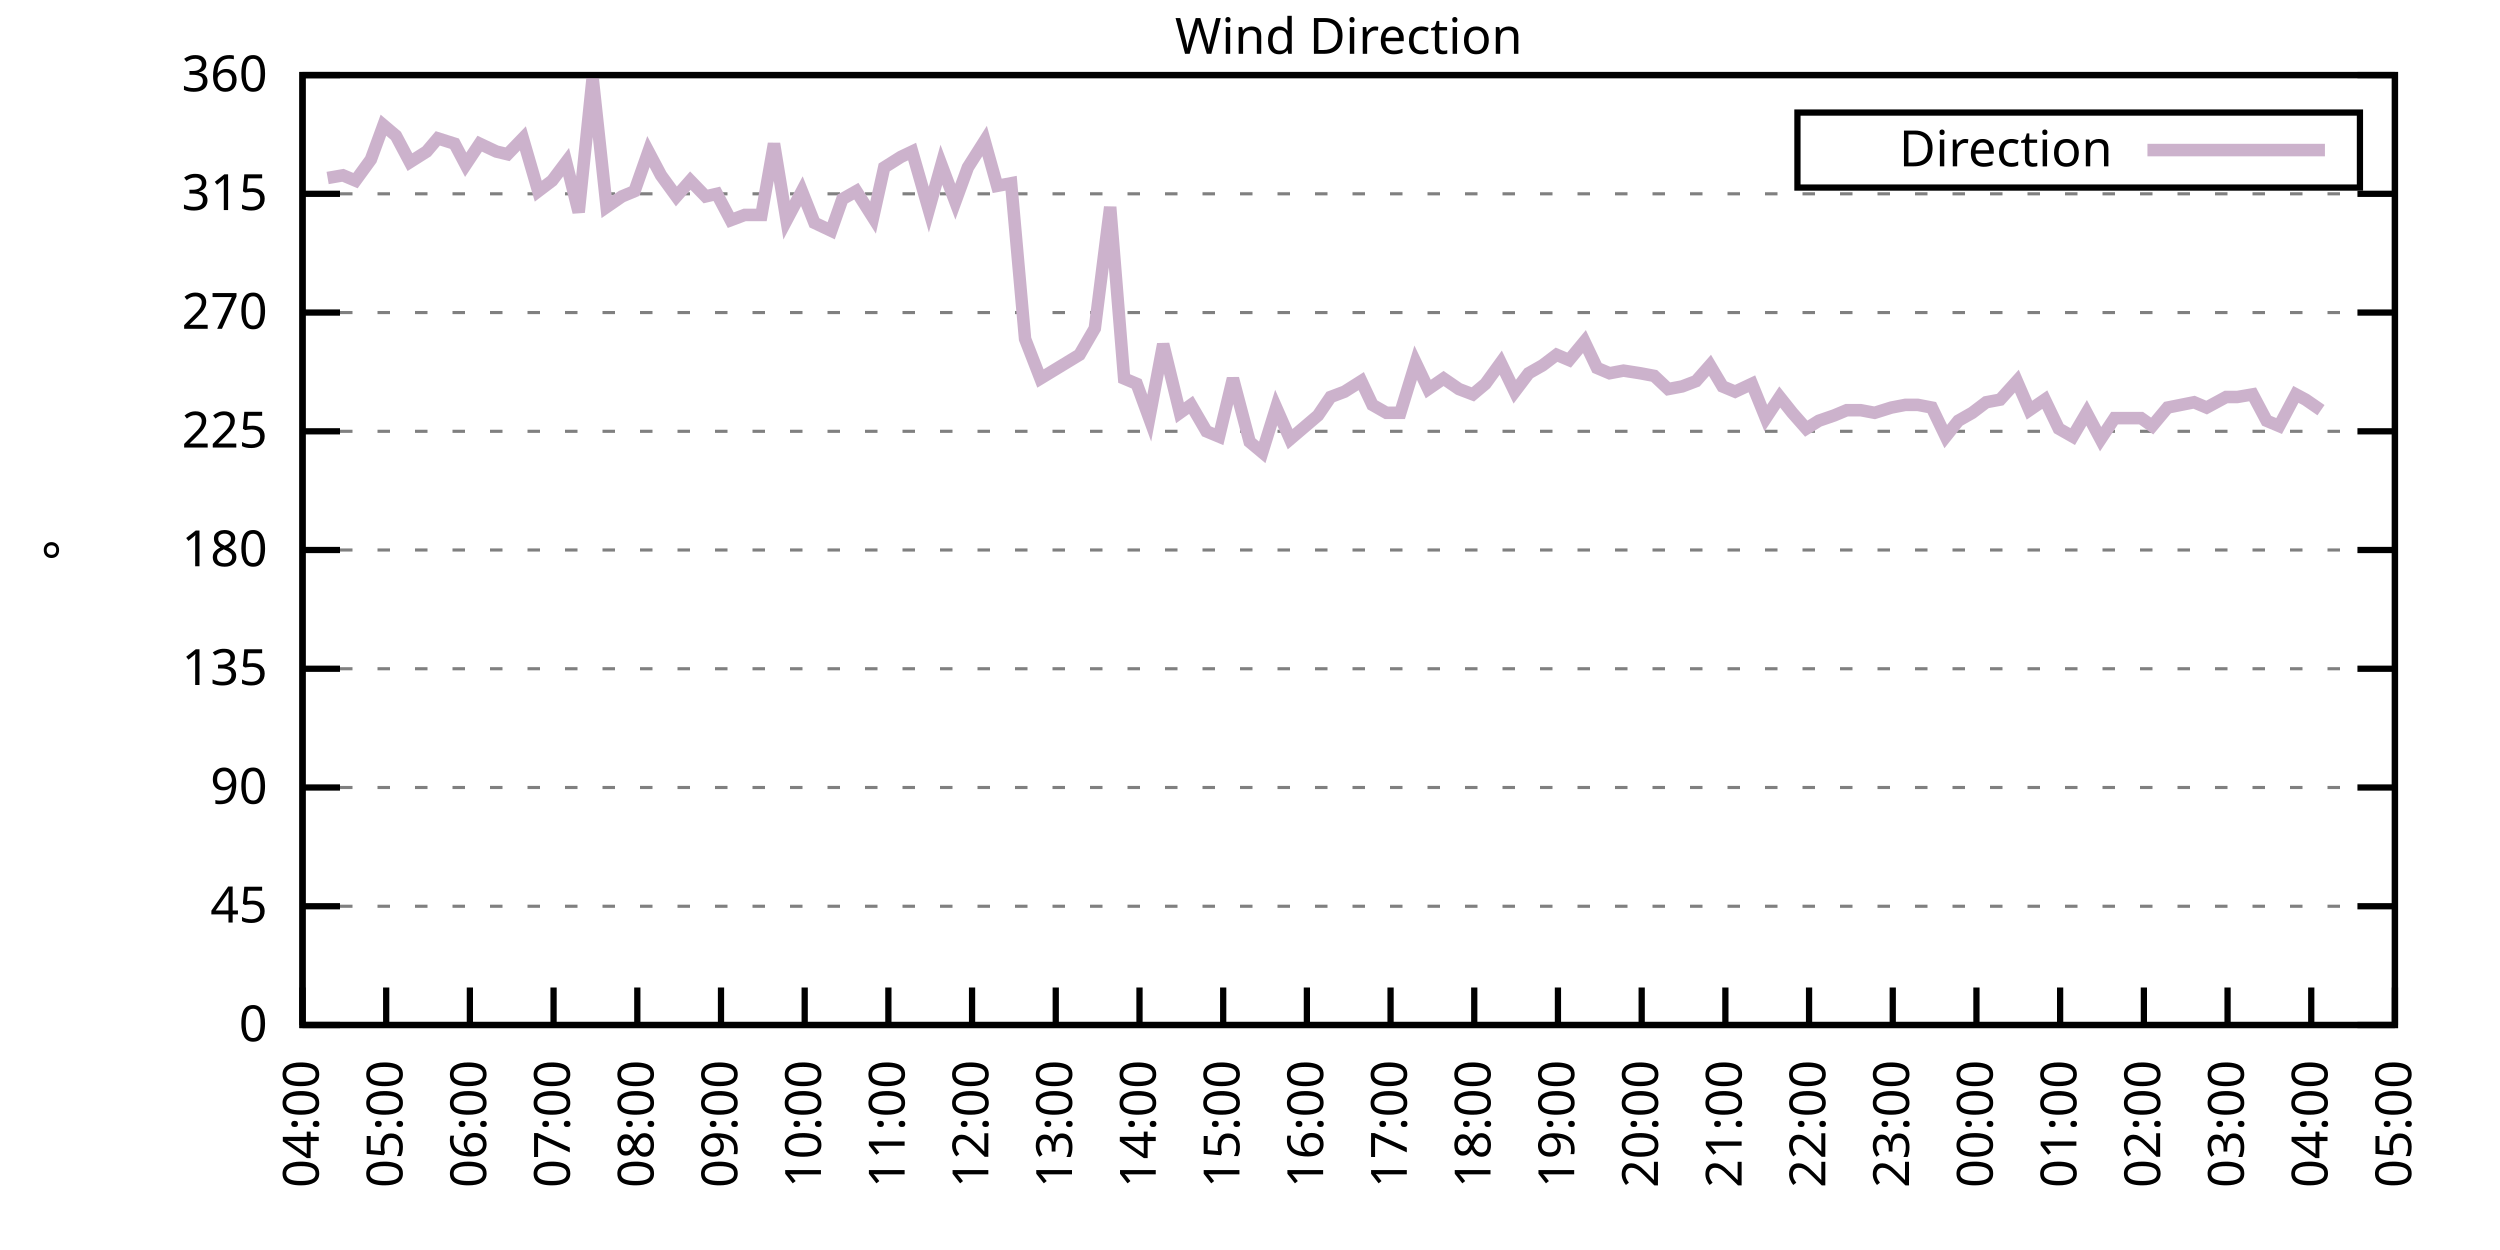
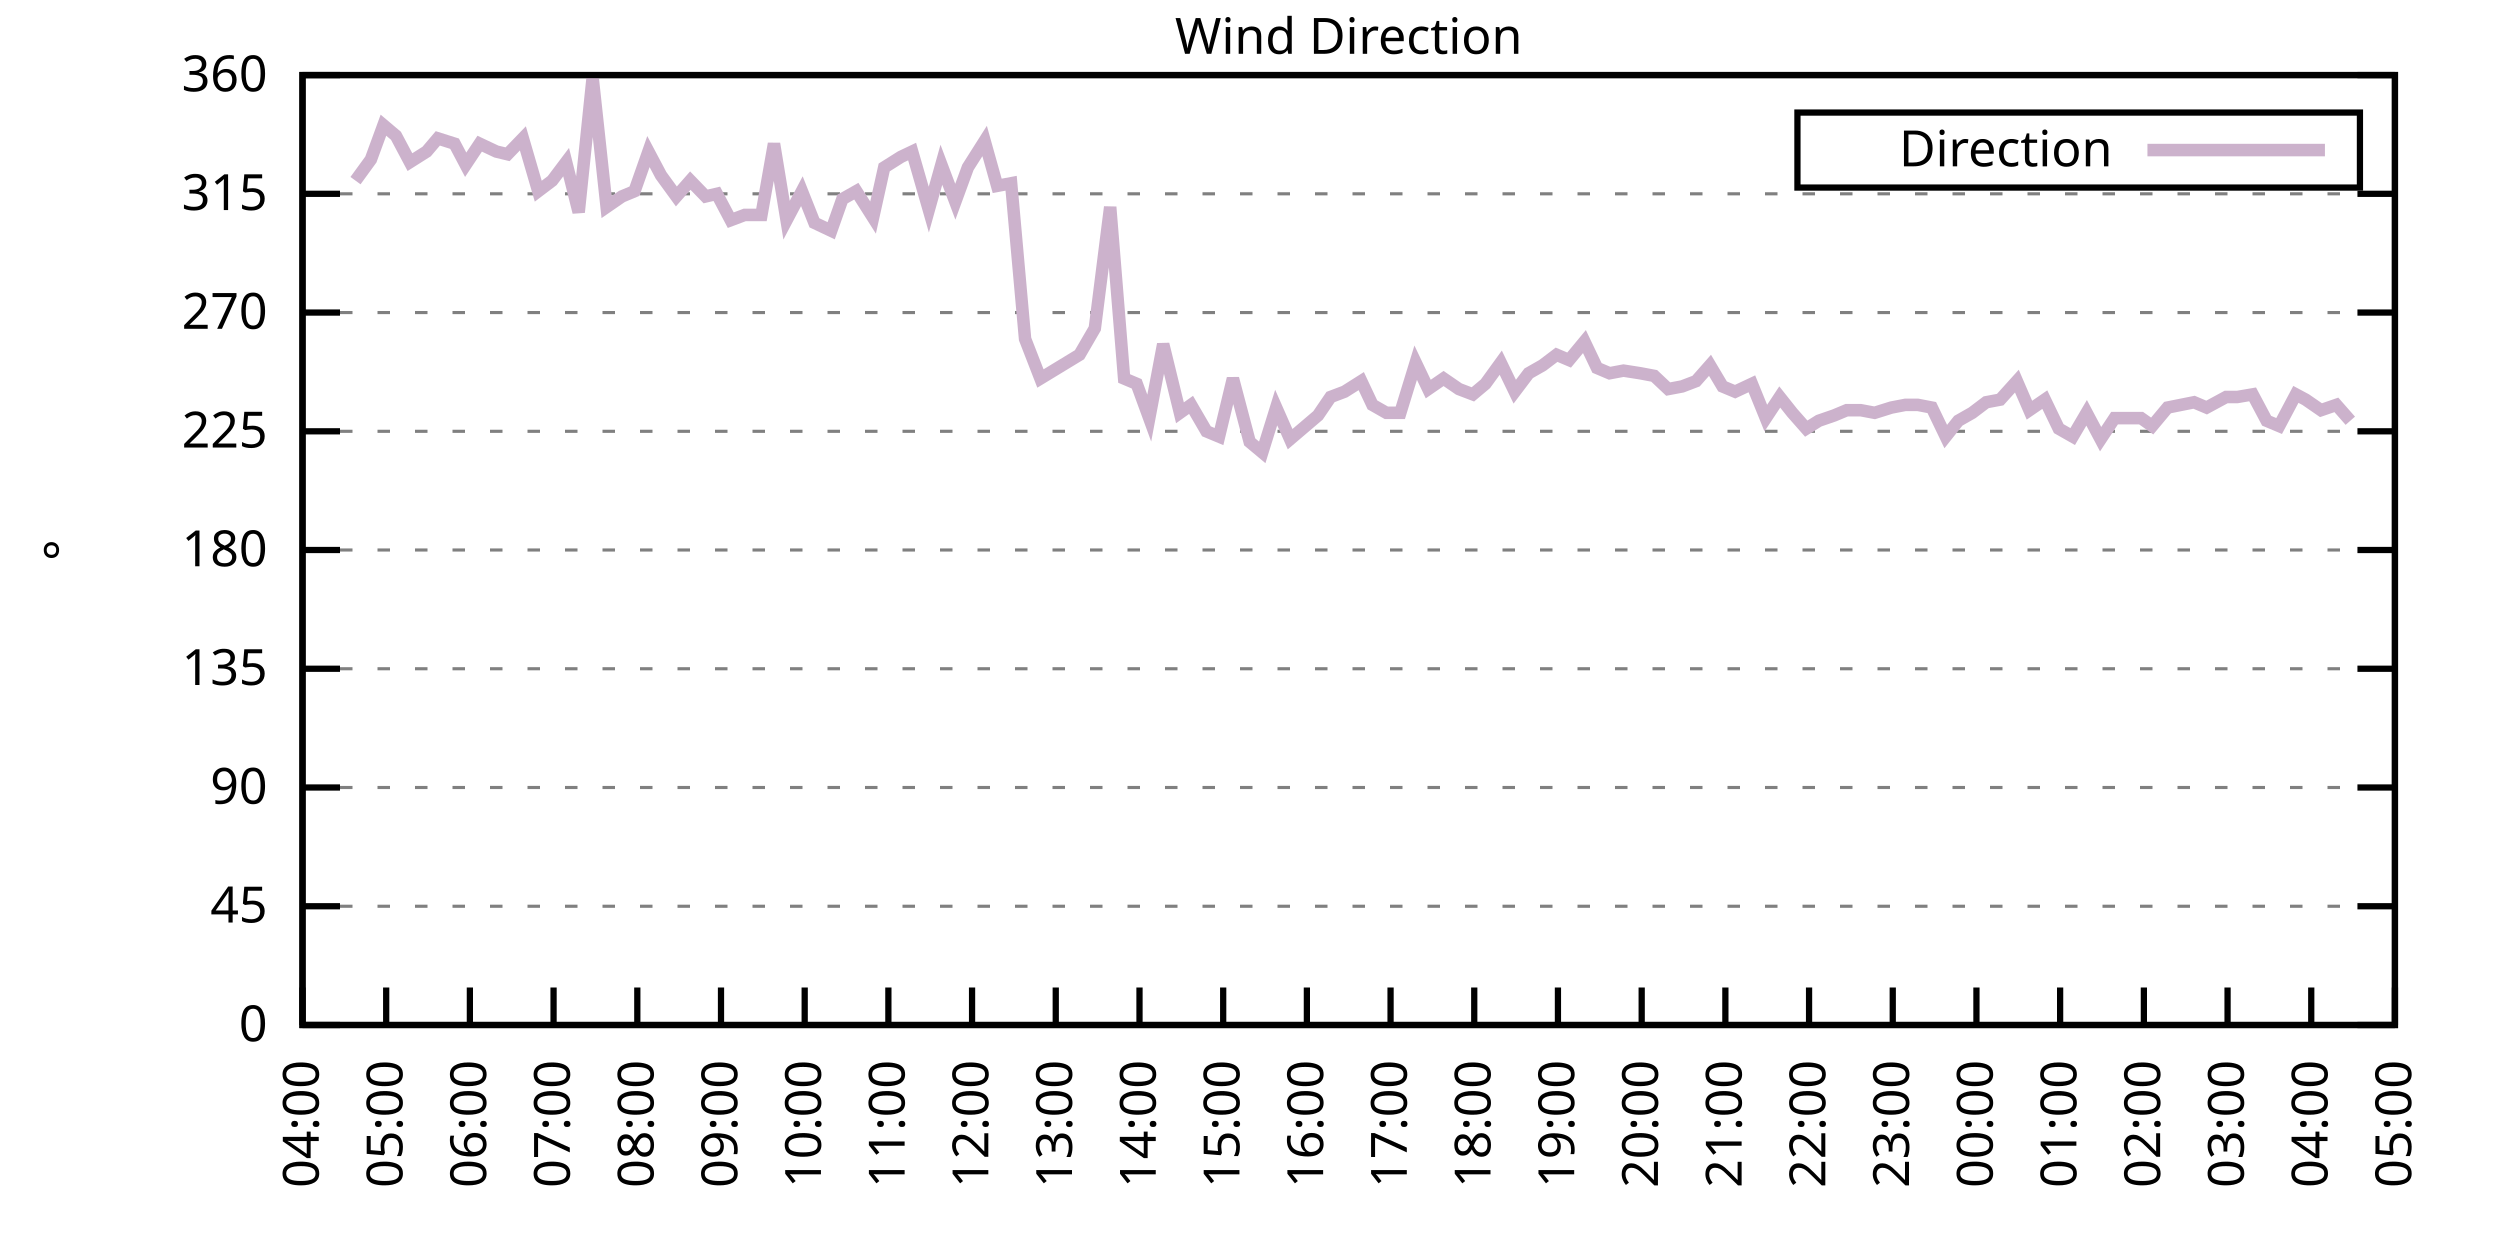
<svg xmlns="http://www.w3.org/2000/svg" xmlns:xlink="http://www.w3.org/1999/xlink" width="400" height="200" viewBox="0 0 400 200">
  <g id="gnuplot_canvas">
    <rect x="0" y="0" width="400" height="200" fill="none" />
    <defs>
      <circle id="gpDot" r="0.5" stroke-width="0.5" stroke="currentColor" />
      <path id="gpPt0" stroke-width="0.333" stroke="currentColor" d="M-1,0 h2 M0,-1 v2" />
      <path id="gpPt1" stroke-width="0.333" stroke="currentColor" d="M-1,-1 L1,1 M1,-1 L-1,1" />
      <path id="gpPt2" stroke-width="0.333" stroke="currentColor" d="M-1,0 L1,0 M0,-1 L0,1 M-1,-1 L1,1 M-1,1 L1,-1" />
      <rect id="gpPt3" stroke-width="0.333" stroke="currentColor" x="-1" y="-1" width="2" height="2" />
      <rect id="gpPt4" stroke-width="0.333" stroke="currentColor" fill="currentColor" x="-1" y="-1" width="2" height="2" />
      <circle id="gpPt5" stroke-width="0.333" stroke="currentColor" cx="0" cy="0" r="1" />
      <use xlink:href="#gpPt5" id="gpPt6" fill="currentColor" stroke="none" />
      <path id="gpPt7" stroke-width="0.333" stroke="currentColor" d="M0,-1.33 L-1.33,0.67 L1.33,0.67 z" />
      <use xlink:href="#gpPt7" id="gpPt8" fill="currentColor" stroke="none" />
      <use xlink:href="#gpPt7" id="gpPt9" stroke="currentColor" transform="rotate(180)" />
      <use xlink:href="#gpPt9" id="gpPt10" fill="currentColor" stroke="none" />
      <use xlink:href="#gpPt3" id="gpPt11" stroke="currentColor" transform="rotate(45)" />
      <use xlink:href="#gpPt11" id="gpPt12" fill="currentColor" stroke="none" />
      <path id="gpPt13" stroke-width="0.333" stroke="currentColor" d="M0,1.330 L1.265,0.411 L0.782,-1.067 L-0.782,-1.076 L-1.265,0.411 z" />
      <use xlink:href="#gpPt13" id="gpPt14" fill="currentColor" stroke="none" />
      <filter id="textbox" filterUnits="objectBoundingBox" x="0" y="0" height="1" width="1">
        <feFlood flood-color="white" flood-opacity="1" result="bgnd" />
        <feComposite in="SourceGraphic" in2="bgnd" operator="atop" />
      </filter>
      <filter id="greybox" filterUnits="objectBoundingBox" x="0" y="0" height="1" width="1">
        <feFlood flood-color="lightgrey" flood-opacity="1" result="grey" />
        <feComposite in="SourceGraphic" in2="grey" operator="atop" />
      </filter>
    </defs>
    <g fill="none" color="white" stroke="currentColor" stroke-width="1.00" stroke-linecap="butt" stroke-linejoin="miter">
</g>
    <g fill="none" color="black" stroke="currentColor" stroke-width="1.00" stroke-linecap="butt" stroke-linejoin="miter">
      <g stroke="none" shape-rendering="crispEdges">
        <polygon fill="rgb(255, 255, 255)" points="48.40,164.00 383.18,164.00 383.18,12.02 48.40,12.02 " />
      </g>
    </g>
    <g fill="none" color="black" stroke="currentColor" stroke-width="1.00" stroke-linecap="butt" stroke-linejoin="miter">
</g>
    <g fill="none" color="black" stroke="black" stroke-width="0.50" stroke-linecap="butt" stroke-linejoin="miter">
</g>
    <g fill="none" color="gray" stroke="currentColor" stroke-width="0.50" stroke-linecap="butt" stroke-linejoin="miter">
      <path stroke="gray" stroke-dasharray="2,4" class="gridline" d="M48.40,164.00 L383.19,164.00  " />
    </g>
    <g fill="none" color="gray" stroke="gray" stroke-width="1.00" stroke-linecap="butt" stroke-linejoin="miter">
</g>
    <g fill="none" color="black" stroke="currentColor" stroke-width="1.00" stroke-linecap="butt" stroke-linejoin="miter">
      <path stroke="black" d="M48.40,164.00 L54.40,164.00 M383.19,164.00 L377.19,164.00  " />
      <g transform="translate(42.80,166.60)" stroke="none" fill="black" font-family="Sans" font-size="8.00" text-anchor="end">
        <text>
          <tspan font-family="Sans"> 0</tspan>
        </text>
      </g>
    </g>
    <g fill="none" color="black" stroke="currentColor" stroke-width="1.00" stroke-linecap="butt" stroke-linejoin="miter">
</g>
    <g fill="none" color="black" stroke="black" stroke-width="0.50" stroke-linecap="butt" stroke-linejoin="miter">
</g>
    <g fill="none" color="gray" stroke="currentColor" stroke-width="0.50" stroke-linecap="butt" stroke-linejoin="miter">
      <path stroke="gray" stroke-dasharray="2,4" class="gridline" d="M48.40,145.00 L383.19,145.00  " />
    </g>
    <g fill="none" color="gray" stroke="gray" stroke-width="1.00" stroke-linecap="butt" stroke-linejoin="miter">
</g>
    <g fill="none" color="black" stroke="currentColor" stroke-width="1.00" stroke-linecap="butt" stroke-linejoin="miter">
      <path stroke="black" d="M48.40,145.00 L54.40,145.00 M383.19,145.00 L377.19,145.00  " />
      <g transform="translate(42.80,147.60)" stroke="none" fill="black" font-family="Sans" font-size="8.00" text-anchor="end">
        <text>
          <tspan font-family="Sans"> 45</tspan>
        </text>
      </g>
    </g>
    <g fill="none" color="black" stroke="currentColor" stroke-width="1.00" stroke-linecap="butt" stroke-linejoin="miter">
</g>
    <g fill="none" color="black" stroke="black" stroke-width="0.50" stroke-linecap="butt" stroke-linejoin="miter">
</g>
    <g fill="none" color="gray" stroke="currentColor" stroke-width="0.50" stroke-linecap="butt" stroke-linejoin="miter">
      <path stroke="gray" stroke-dasharray="2,4" class="gridline" d="M48.40,126.00 L383.19,126.00  " />
    </g>
    <g fill="none" color="gray" stroke="gray" stroke-width="1.00" stroke-linecap="butt" stroke-linejoin="miter">
</g>
    <g fill="none" color="black" stroke="currentColor" stroke-width="1.00" stroke-linecap="butt" stroke-linejoin="miter">
      <path stroke="black" d="M48.40,126.00 L54.40,126.00 M383.19,126.00 L377.19,126.00  " />
      <g transform="translate(42.80,128.60)" stroke="none" fill="black" font-family="Sans" font-size="8.00" text-anchor="end">
        <text>
          <tspan font-family="Sans"> 90</tspan>
        </text>
      </g>
    </g>
    <g fill="none" color="black" stroke="currentColor" stroke-width="1.00" stroke-linecap="butt" stroke-linejoin="miter">
</g>
    <g fill="none" color="black" stroke="black" stroke-width="0.50" stroke-linecap="butt" stroke-linejoin="miter">
</g>
    <g fill="none" color="gray" stroke="currentColor" stroke-width="0.50" stroke-linecap="butt" stroke-linejoin="miter">
      <path stroke="gray" stroke-dasharray="2,4" class="gridline" d="M48.40,107.00 L383.19,107.00  " />
    </g>
    <g fill="none" color="gray" stroke="gray" stroke-width="1.00" stroke-linecap="butt" stroke-linejoin="miter">
</g>
    <g fill="none" color="black" stroke="currentColor" stroke-width="1.00" stroke-linecap="butt" stroke-linejoin="miter">
      <path stroke="black" d="M48.40,107.00 L54.40,107.00 M383.19,107.00 L377.19,107.00  " />
      <g transform="translate(42.80,109.60)" stroke="none" fill="black" font-family="Sans" font-size="8.00" text-anchor="end">
        <text>
          <tspan font-family="Sans"> 135</tspan>
        </text>
      </g>
    </g>
    <g fill="none" color="black" stroke="currentColor" stroke-width="1.00" stroke-linecap="butt" stroke-linejoin="miter">
</g>
    <g fill="none" color="black" stroke="black" stroke-width="0.50" stroke-linecap="butt" stroke-linejoin="miter">
</g>
    <g fill="none" color="gray" stroke="currentColor" stroke-width="0.50" stroke-linecap="butt" stroke-linejoin="miter">
      <path stroke="gray" stroke-dasharray="2,4" class="gridline" d="M48.40,88.00 L383.19,88.00  " />
    </g>
    <g fill="none" color="gray" stroke="gray" stroke-width="1.00" stroke-linecap="butt" stroke-linejoin="miter">
</g>
    <g fill="none" color="black" stroke="currentColor" stroke-width="1.00" stroke-linecap="butt" stroke-linejoin="miter">
      <path stroke="black" d="M48.40,88.00 L54.40,88.00 M383.19,88.00 L377.19,88.00  " />
      <g transform="translate(42.80,90.60)" stroke="none" fill="black" font-family="Sans" font-size="8.00" text-anchor="end">
        <text>
          <tspan font-family="Sans"> 180</tspan>
        </text>
      </g>
    </g>
    <g fill="none" color="black" stroke="currentColor" stroke-width="1.00" stroke-linecap="butt" stroke-linejoin="miter">
</g>
    <g fill="none" color="black" stroke="black" stroke-width="0.50" stroke-linecap="butt" stroke-linejoin="miter">
</g>
    <g fill="none" color="gray" stroke="currentColor" stroke-width="0.50" stroke-linecap="butt" stroke-linejoin="miter">
      <path stroke="gray" stroke-dasharray="2,4" class="gridline" d="M48.40,69.01 L383.19,69.01  " />
    </g>
    <g fill="none" color="gray" stroke="gray" stroke-width="1.00" stroke-linecap="butt" stroke-linejoin="miter">
</g>
    <g fill="none" color="black" stroke="currentColor" stroke-width="1.00" stroke-linecap="butt" stroke-linejoin="miter">
      <path stroke="black" d="M48.40,69.01 L54.40,69.01 M383.19,69.01 L377.19,69.01  " />
      <g transform="translate(42.80,71.61)" stroke="none" fill="black" font-family="Sans" font-size="8.00" text-anchor="end">
        <text>
          <tspan font-family="Sans"> 225</tspan>
        </text>
      </g>
    </g>
    <g fill="none" color="black" stroke="currentColor" stroke-width="1.00" stroke-linecap="butt" stroke-linejoin="miter">
</g>
    <g fill="none" color="black" stroke="black" stroke-width="0.50" stroke-linecap="butt" stroke-linejoin="miter">
</g>
    <g fill="none" color="gray" stroke="currentColor" stroke-width="0.50" stroke-linecap="butt" stroke-linejoin="miter">
      <path stroke="gray" stroke-dasharray="2,4" class="gridline" d="M48.40,50.01 L383.19,50.01  " />
    </g>
    <g fill="none" color="gray" stroke="gray" stroke-width="1.00" stroke-linecap="butt" stroke-linejoin="miter">
</g>
    <g fill="none" color="black" stroke="currentColor" stroke-width="1.00" stroke-linecap="butt" stroke-linejoin="miter">
      <path stroke="black" d="M48.40,50.01 L54.40,50.01 M383.19,50.01 L377.19,50.01  " />
      <g transform="translate(42.80,52.61)" stroke="none" fill="black" font-family="Sans" font-size="8.00" text-anchor="end">
        <text>
          <tspan font-family="Sans"> 270</tspan>
        </text>
      </g>
    </g>
    <g fill="none" color="black" stroke="currentColor" stroke-width="1.00" stroke-linecap="butt" stroke-linejoin="miter">
</g>
    <g fill="none" color="black" stroke="black" stroke-width="0.50" stroke-linecap="butt" stroke-linejoin="miter">
</g>
    <g fill="none" color="gray" stroke="currentColor" stroke-width="0.50" stroke-linecap="butt" stroke-linejoin="miter">
      <path stroke="gray" stroke-dasharray="2,4" class="gridline" d="M48.40,31.01 L383.19,31.01  " />
    </g>
    <g fill="none" color="gray" stroke="gray" stroke-width="1.00" stroke-linecap="butt" stroke-linejoin="miter">
</g>
    <g fill="none" color="black" stroke="currentColor" stroke-width="1.00" stroke-linecap="butt" stroke-linejoin="miter">
      <path stroke="black" d="M48.40,31.01 L54.40,31.01 M383.19,31.01 L377.19,31.01  " />
      <g transform="translate(42.80,33.61)" stroke="none" fill="black" font-family="Sans" font-size="8.00" text-anchor="end">
        <text>
          <tspan font-family="Sans"> 315</tspan>
        </text>
      </g>
    </g>
    <g fill="none" color="black" stroke="currentColor" stroke-width="1.00" stroke-linecap="butt" stroke-linejoin="miter">
</g>
    <g fill="none" color="black" stroke="black" stroke-width="0.50" stroke-linecap="butt" stroke-linejoin="miter">
</g>
    <g fill="none" color="gray" stroke="currentColor" stroke-width="0.50" stroke-linecap="butt" stroke-linejoin="miter">
      <path stroke="gray" stroke-dasharray="2,4" class="gridline" d="M48.40,12.01 L383.19,12.01  " />
    </g>
    <g fill="none" color="gray" stroke="gray" stroke-width="1.00" stroke-linecap="butt" stroke-linejoin="miter">
</g>
    <g fill="none" color="black" stroke="currentColor" stroke-width="1.00" stroke-linecap="butt" stroke-linejoin="miter">
      <path stroke="black" d="M48.40,12.01 L54.40,12.01 M383.19,12.01 L377.19,12.01  " />
      <g transform="translate(42.80,14.61)" stroke="none" fill="black" font-family="Sans" font-size="8.00" text-anchor="end">
        <text>
          <tspan font-family="Sans"> 360</tspan>
        </text>
      </g>
    </g>
    <g fill="none" color="black" stroke="currentColor" stroke-width="1.00" stroke-linecap="butt" stroke-linejoin="miter">
      <path stroke="black" d="M48.40,164.00 L48.40,158.00  " />
      <g transform="translate(51.00,169.60) rotate(270.00)" stroke="none" fill="black" font-family="Sans" font-size="8.00" text-anchor="end">
        <text>
          <tspan font-family="Sans">04:00</tspan>
        </text>
      </g>
    </g>
    <g fill="none" color="black" stroke="currentColor" stroke-width="1.00" stroke-linecap="butt" stroke-linejoin="miter">
      <path stroke="black" d="M61.79,164.00 L61.79,158.00  " />
      <g transform="translate(64.39,169.60) rotate(270.00)" stroke="none" fill="black" font-family="Sans" font-size="8.00" text-anchor="end">
        <text>
          <tspan font-family="Sans">05:00</tspan>
        </text>
      </g>
    </g>
    <g fill="none" color="black" stroke="currentColor" stroke-width="1.00" stroke-linecap="butt" stroke-linejoin="miter">
      <path stroke="black" d="M75.18,164.00 L75.18,158.00  " />
      <g transform="translate(77.78,169.60) rotate(270.00)" stroke="none" fill="black" font-family="Sans" font-size="8.00" text-anchor="end">
        <text>
          <tspan font-family="Sans">06:00</tspan>
        </text>
      </g>
    </g>
    <g fill="none" color="black" stroke="currentColor" stroke-width="1.00" stroke-linecap="butt" stroke-linejoin="miter">
      <path stroke="black" d="M88.57,164.00 L88.57,158.00  " />
      <g transform="translate(91.17,169.60) rotate(270.00)" stroke="none" fill="black" font-family="Sans" font-size="8.00" text-anchor="end">
        <text>
          <tspan font-family="Sans">07:00</tspan>
        </text>
      </g>
    </g>
    <g fill="none" color="black" stroke="currentColor" stroke-width="1.00" stroke-linecap="butt" stroke-linejoin="miter">
      <path stroke="black" d="M101.97,164.00 L101.97,158.00  " />
      <g transform="translate(104.57,169.60) rotate(270.00)" stroke="none" fill="black" font-family="Sans" font-size="8.00" text-anchor="end">
        <text>
          <tspan font-family="Sans">08:00</tspan>
        </text>
      </g>
    </g>
    <g fill="none" color="black" stroke="currentColor" stroke-width="1.00" stroke-linecap="butt" stroke-linejoin="miter">
      <path stroke="black" d="M115.36,164.00 L115.36,158.00  " />
      <g transform="translate(117.96,169.60) rotate(270.00)" stroke="none" fill="black" font-family="Sans" font-size="8.00" text-anchor="end">
        <text>
          <tspan font-family="Sans">09:00</tspan>
        </text>
      </g>
    </g>
    <g fill="none" color="black" stroke="currentColor" stroke-width="1.00" stroke-linecap="butt" stroke-linejoin="miter">
      <path stroke="black" d="M128.75,164.00 L128.75,158.00  " />
      <g transform="translate(131.35,169.60) rotate(270.00)" stroke="none" fill="black" font-family="Sans" font-size="8.00" text-anchor="end">
        <text>
          <tspan font-family="Sans">10:00</tspan>
        </text>
      </g>
    </g>
    <g fill="none" color="black" stroke="currentColor" stroke-width="1.00" stroke-linecap="butt" stroke-linejoin="miter">
      <path stroke="black" d="M142.14,164.00 L142.14,158.00  " />
      <g transform="translate(144.74,169.60) rotate(270.00)" stroke="none" fill="black" font-family="Sans" font-size="8.00" text-anchor="end">
        <text>
          <tspan font-family="Sans">11:00</tspan>
        </text>
      </g>
    </g>
    <g fill="none" color="black" stroke="currentColor" stroke-width="1.00" stroke-linecap="butt" stroke-linejoin="miter">
      <path stroke="black" d="M155.53,164.00 L155.53,158.00  " />
      <g transform="translate(158.13,169.60) rotate(270.00)" stroke="none" fill="black" font-family="Sans" font-size="8.00" text-anchor="end">
        <text>
          <tspan font-family="Sans">12:00</tspan>
        </text>
      </g>
    </g>
    <g fill="none" color="black" stroke="currentColor" stroke-width="1.00" stroke-linecap="butt" stroke-linejoin="miter">
      <path stroke="black" d="M168.92,164.00 L168.92,158.00  " />
      <g transform="translate(171.52,169.60) rotate(270.00)" stroke="none" fill="black" font-family="Sans" font-size="8.00" text-anchor="end">
        <text>
          <tspan font-family="Sans">13:00</tspan>
        </text>
      </g>
    </g>
    <g fill="none" color="black" stroke="currentColor" stroke-width="1.00" stroke-linecap="butt" stroke-linejoin="miter">
      <path stroke="black" d="M182.32,164.00 L182.32,158.00  " />
      <g transform="translate(184.92,169.60) rotate(270.00)" stroke="none" fill="black" font-family="Sans" font-size="8.00" text-anchor="end">
        <text>
          <tspan font-family="Sans">14:00</tspan>
        </text>
      </g>
    </g>
    <g fill="none" color="black" stroke="currentColor" stroke-width="1.00" stroke-linecap="butt" stroke-linejoin="miter">
      <path stroke="black" d="M195.71,164.00 L195.71,158.00  " />
      <g transform="translate(198.31,169.60) rotate(270.00)" stroke="none" fill="black" font-family="Sans" font-size="8.00" text-anchor="end">
        <text>
          <tspan font-family="Sans">15:00</tspan>
        </text>
      </g>
    </g>
    <g fill="none" color="black" stroke="currentColor" stroke-width="1.00" stroke-linecap="butt" stroke-linejoin="miter">
      <path stroke="black" d="M209.10,164.00 L209.10,158.00  " />
      <g transform="translate(211.70,169.60) rotate(270.00)" stroke="none" fill="black" font-family="Sans" font-size="8.00" text-anchor="end">
        <text>
          <tspan font-family="Sans">16:00</tspan>
        </text>
      </g>
    </g>
    <g fill="none" color="black" stroke="currentColor" stroke-width="1.00" stroke-linecap="butt" stroke-linejoin="miter">
      <path stroke="black" d="M222.49,164.00 L222.49,158.00  " />
      <g transform="translate(225.09,169.60) rotate(270.00)" stroke="none" fill="black" font-family="Sans" font-size="8.00" text-anchor="end">
        <text>
          <tspan font-family="Sans">17:00</tspan>
        </text>
      </g>
    </g>
    <g fill="none" color="black" stroke="currentColor" stroke-width="1.00" stroke-linecap="butt" stroke-linejoin="miter">
      <path stroke="black" d="M235.88,164.00 L235.88,158.00  " />
      <g transform="translate(238.48,169.60) rotate(270.00)" stroke="none" fill="black" font-family="Sans" font-size="8.00" text-anchor="end">
        <text>
          <tspan font-family="Sans">18:00</tspan>
        </text>
      </g>
    </g>
    <g fill="none" color="black" stroke="currentColor" stroke-width="1.00" stroke-linecap="butt" stroke-linejoin="miter">
      <path stroke="black" d="M249.27,164.00 L249.27,158.00  " />
      <g transform="translate(251.87,169.60) rotate(270.00)" stroke="none" fill="black" font-family="Sans" font-size="8.00" text-anchor="end">
        <text>
          <tspan font-family="Sans">19:00</tspan>
        </text>
      </g>
    </g>
    <g fill="none" color="black" stroke="currentColor" stroke-width="1.00" stroke-linecap="butt" stroke-linejoin="miter">
      <path stroke="black" d="M262.67,164.00 L262.67,158.00  " />
      <g transform="translate(265.27,169.60) rotate(270.00)" stroke="none" fill="black" font-family="Sans" font-size="8.00" text-anchor="end">
        <text>
          <tspan font-family="Sans">20:00</tspan>
        </text>
      </g>
    </g>
    <g fill="none" color="black" stroke="currentColor" stroke-width="1.00" stroke-linecap="butt" stroke-linejoin="miter">
      <path stroke="black" d="M276.06,164.00 L276.06,158.00  " />
      <g transform="translate(278.66,169.60) rotate(270.00)" stroke="none" fill="black" font-family="Sans" font-size="8.00" text-anchor="end">
        <text>
          <tspan font-family="Sans">21:00</tspan>
        </text>
      </g>
    </g>
    <g fill="none" color="black" stroke="currentColor" stroke-width="1.00" stroke-linecap="butt" stroke-linejoin="miter">
      <path stroke="black" d="M289.45,164.00 L289.45,158.00  " />
      <g transform="translate(292.05,169.60) rotate(270.00)" stroke="none" fill="black" font-family="Sans" font-size="8.00" text-anchor="end">
        <text>
          <tspan font-family="Sans">22:00</tspan>
        </text>
      </g>
    </g>
    <g fill="none" color="black" stroke="currentColor" stroke-width="1.00" stroke-linecap="butt" stroke-linejoin="miter">
      <path stroke="black" d="M302.84,164.00 L302.84,158.00  " />
      <g transform="translate(305.44,169.60) rotate(270.00)" stroke="none" fill="black" font-family="Sans" font-size="8.00" text-anchor="end">
        <text>
          <tspan font-family="Sans">23:00</tspan>
        </text>
      </g>
    </g>
    <g fill="none" color="black" stroke="currentColor" stroke-width="1.00" stroke-linecap="butt" stroke-linejoin="miter">
      <path stroke="black" d="M316.23,164.00 L316.23,158.00  " />
      <g transform="translate(318.83,169.60) rotate(270.00)" stroke="none" fill="black" font-family="Sans" font-size="8.00" text-anchor="end">
        <text>
          <tspan font-family="Sans">00:00</tspan>
        </text>
      </g>
    </g>
    <g fill="none" color="black" stroke="currentColor" stroke-width="1.00" stroke-linecap="butt" stroke-linejoin="miter">
      <path stroke="black" d="M329.62,164.00 L329.62,158.00  " />
      <g transform="translate(332.22,169.60) rotate(270.00)" stroke="none" fill="black" font-family="Sans" font-size="8.00" text-anchor="end">
        <text>
          <tspan font-family="Sans">01:00</tspan>
        </text>
      </g>
    </g>
    <g fill="none" color="black" stroke="currentColor" stroke-width="1.00" stroke-linecap="butt" stroke-linejoin="miter">
      <path stroke="black" d="M343.02,164.00 L343.02,158.00  " />
      <g transform="translate(345.62,169.60) rotate(270.00)" stroke="none" fill="black" font-family="Sans" font-size="8.00" text-anchor="end">
        <text>
          <tspan font-family="Sans">02:00</tspan>
        </text>
      </g>
    </g>
    <g fill="none" color="black" stroke="currentColor" stroke-width="1.00" stroke-linecap="butt" stroke-linejoin="miter">
      <path stroke="black" d="M356.41,164.00 L356.41,158.00  " />
      <g transform="translate(359.01,169.60) rotate(270.00)" stroke="none" fill="black" font-family="Sans" font-size="8.00" text-anchor="end">
        <text>
          <tspan font-family="Sans">03:00</tspan>
        </text>
      </g>
    </g>
    <g fill="none" color="black" stroke="currentColor" stroke-width="1.00" stroke-linecap="butt" stroke-linejoin="miter">
      <path stroke="black" d="M369.80,164.00 L369.80,158.00  " />
      <g transform="translate(372.40,169.60) rotate(270.00)" stroke="none" fill="black" font-family="Sans" font-size="8.00" text-anchor="end">
        <text>
          <tspan font-family="Sans">04:00</tspan>
        </text>
      </g>
    </g>
    <g fill="none" color="black" stroke="currentColor" stroke-width="1.00" stroke-linecap="butt" stroke-linejoin="miter">
      <path stroke="black" d="M383.19,164.00 L383.19,158.00  " />
      <g transform="translate(385.79,169.60) rotate(270.00)" stroke="none" fill="black" font-family="Sans" font-size="8.00" text-anchor="end">
        <text>
          <tspan font-family="Sans">05:00</tspan>
        </text>
      </g>
    </g>
    <g fill="none" color="black" stroke="currentColor" stroke-width="1.00" stroke-linecap="butt" stroke-linejoin="miter">
</g>
    <g fill="none" color="black" stroke="currentColor" stroke-width="1.00" stroke-linecap="butt" stroke-linejoin="miter">
      <path stroke="black" d="M48.40,12.01 L48.40,164.00 L383.19,164.00 L383.19,12.01 L48.40,12.01 Z  " />
    </g>
    <g fill="none" color="black" stroke="currentColor" stroke-width="1.00" stroke-linecap="butt" stroke-linejoin="miter">
</g>
    <g fill="none" color="black" stroke="currentColor" stroke-width="1.00" stroke-linecap="butt" stroke-linejoin="miter">
      <path stroke="black" d="M287.59,30.01 L287.59,18.01 L377.59,18.01 L377.59,30.01 L287.59,30.01 Z  " />
    </g>
    <g id="Wind_direction_plot_1">
      <g fill="none" color="white" stroke="black" stroke-width="2.00" stroke-linecap="butt" stroke-linejoin="miter">
</g>
      <g fill="none" color="black" stroke="currentColor" stroke-width="2.00" stroke-linecap="butt" stroke-linejoin="miter">
        <g transform="translate(337.99,26.61)" stroke="none" fill="black" font-family="Sans" font-size="8.00" text-anchor="end">
          <text>
            <tspan font-family="Sans">Direction</tspan>
          </text>
        </g>
      </g>
      <g fill="none" color="black" stroke="currentColor" stroke-width="2.00" stroke-linecap="butt" stroke-linejoin="miter">
-         <path stroke="rgb(204, 178, 204)" d="M343.59,24.01 L371.99,24.01 M52.42,28.48 L54.87,28.05 L56.88,28.90 L59.34,25.52 L61.35,20.03 L63.35,21.72   L65.59,25.94 L68.26,24.25 L70.05,22.14 L72.73,22.99 L74.51,26.36 L76.75,22.99 L79.42,24.25 L81.21,24.68   L83.66,22.14 L86.12,30.59 L88.35,28.90 L90.58,25.94 L92.59,33.96 L94.82,12.43 L97.06,33.12 L99.51,31.43   L101.52,30.59 L103.75,24.25 L105.76,28.05 L108.22,31.43 L110.45,28.90 L112.90,31.43 L114.69,31.01 L116.92,35.23   L119.15,34.39 L121.83,34.39 L123.84,22.99 L125.85,35.23 L128.30,30.59 L130.31,35.65 L132.99,36.92 L134.78,31.85   L137.01,30.59 L139.69,34.81 L141.47,26.79 L144.15,25.10 L145.94,24.25 L148.61,33.54 L150.62,26.36 L152.85,32.28   L154.86,26.79 L157.54,22.56 L159.55,29.74 L161.78,29.32 L164.01,54.23 L166.47,60.56 L172.72,56.76 L175.17,52.54   L177.63,33.12 L179.86,60.56 L181.87,61.41 L183.88,66.90 L186.11,55.07 L188.79,66.05 L190.57,64.78 L193.03,69.01   L195.04,69.85 L197.27,60.56 L199.95,70.70 L201.96,72.38 L204.19,65.21 L206.42,70.27 L210.88,66.47 L212.89,63.52   L215.13,62.67 L217.80,60.98 L219.59,64.78 L221.82,66.05 L224.05,66.05 L226.51,58.03 L228.52,62.25 L230.97,60.56   L233.43,62.25 L235.66,63.10 L237.67,61.41 L240.12,58.03 L242.36,62.67 L244.59,59.72 L246.82,58.45 L249.05,56.76   L251.06,57.61 L253.51,54.65 L255.52,58.87 L257.53,59.72 L259.76,59.30 L262.44,59.72 L264.67,60.14 L266.91,62.25   L269.14,61.83 L271.37,60.98 L273.60,58.45 L275.61,61.83 L277.62,62.67 L280.30,61.41 L282.53,66.90 L284.76,63.52   L286.77,66.05 L289.00,68.58 L291.01,67.32 L293.47,66.47 L295.48,65.63 L297.71,65.63 L299.94,66.05 L302.62,65.21   L304.85,64.78 L306.86,64.78 L309.09,65.21 L311.32,69.85 L313.33,67.32 L315.56,66.05 L317.79,64.36 L320.03,63.94   L322.70,60.98 L324.71,65.63 L327.17,63.94 L329.40,68.58 L331.63,69.85 L333.86,66.05 L336.10,70.27 L338.33,66.90   L339.89,66.90 L342.57,66.90 L344.35,68.16 L346.81,65.21 L351.05,64.36 L353.06,65.21 L356.18,63.52 L357.97,63.52   L360.42,63.10 L362.66,67.32 L364.66,68.16 L367.34,63.10 L368.91,63.94 L371.36,65.63  " />
+         <path stroke="rgb(204, 178, 204)" d="M343.59,24.01 L371.99,24.01 M56.88,28.90 L59.34,25.52 L61.35,20.03 L63.35,21.72 L65.59,25.94 L68.26,24.25   L70.05,22.14 L72.73,22.99 L74.51,26.36 L76.75,22.99 L79.42,24.25 L81.21,24.68 L83.66,22.14 L86.12,30.59   L88.35,28.90 L90.58,25.94 L92.59,33.96 L94.82,12.43 L97.06,33.12 L99.51,31.43 L101.52,30.59 L103.75,24.25   L105.76,28.05 L108.22,31.43 L110.45,28.90 L112.90,31.43 L114.69,31.01 L116.92,35.23 L119.15,34.39 L121.83,34.39   L123.84,22.99 L125.85,35.23 L128.30,30.59 L130.31,35.65 L132.99,36.92 L134.78,31.85 L137.01,30.59 L139.69,34.81   L141.47,26.79 L144.15,25.10 L145.94,24.25 L148.61,33.54 L150.62,26.36 L152.85,32.28 L154.86,26.79 L157.54,22.56   L159.55,29.74 L161.78,29.32 L164.01,54.23 L166.47,60.56 L172.72,56.76 L175.17,52.54 L177.63,33.12 L179.86,60.56   L181.87,61.41 L183.88,66.90 L186.11,55.07 L188.79,66.05 L190.57,64.78 L193.03,69.01 L195.04,69.85 L197.27,60.56   L199.95,70.70 L201.96,72.38 L204.19,65.21 L206.42,70.27 L210.88,66.47 L212.89,63.52 L215.13,62.67 L217.80,60.98   L219.59,64.78 L221.82,66.05 L224.05,66.05 L226.51,58.03 L228.52,62.25 L230.97,60.56 L233.43,62.25 L235.66,63.10   L237.67,61.41 L240.12,58.03 L242.36,62.67 L244.59,59.72 L246.82,58.45 L249.05,56.76 L251.06,57.61 L253.51,54.65   L255.52,58.87 L257.53,59.72 L259.76,59.30 L262.44,59.72 L264.67,60.14 L266.91,62.25 L269.14,61.83 L271.37,60.98   L273.60,58.45 L275.61,61.83 L277.62,62.67 L280.30,61.41 L282.53,66.90 L284.76,63.52 L286.77,66.05 L289.00,68.58   L291.01,67.32 L293.47,66.47 L295.48,65.63 L297.71,65.63 L299.94,66.05 L302.62,65.21 L304.85,64.78 L306.86,64.78   L309.09,65.21 L311.32,69.85 L313.33,67.32 L315.56,66.05 L317.79,64.36 L320.03,63.94 L322.70,60.98 L324.71,65.63   L327.17,63.94 L329.40,68.58 L331.63,69.85 L333.86,66.05 L336.10,70.27 L338.33,66.90 L339.89,66.90 L342.57,66.90   L344.35,68.16 L346.81,65.21 L351.05,64.36 L353.06,65.21 L356.18,63.52 L357.97,63.52 L360.42,63.10 L362.66,67.32   L364.66,68.16 L367.34,63.10 L368.91,63.94 L371.36,65.63 L373.82,64.78 L376.05,67.32  " />
      </g>
    </g>
    <g fill="none" color="black" stroke="currentColor" stroke-width="2.00" stroke-linecap="butt" stroke-linejoin="miter">
</g>
    <g fill="none" color="black" stroke="black" stroke-width="1.00" stroke-linecap="butt" stroke-linejoin="miter">
</g>
    <g fill="none" color="black" stroke="currentColor" stroke-width="1.00" stroke-linecap="butt" stroke-linejoin="miter">
      <path stroke="black" d="M48.40,12.01 L48.40,164.00 L383.19,164.00 L383.19,12.01 L48.40,12.01 Z  " />
      <g transform="translate(12.80,88.01) rotate(270.00)" stroke="none" fill="black" font-family="Sans" font-size="8.00" text-anchor="middle">
        <text>
          <tspan font-family="Sans">°</tspan>
        </text>
      </g>
    </g>
    <g fill="none" color="black" stroke="currentColor" stroke-width="1.00" stroke-linecap="butt" stroke-linejoin="miter">
</g>
    <g fill="none" color="black" stroke="currentColor" stroke-width="1.00" stroke-linecap="butt" stroke-linejoin="miter">
      <g transform="translate(215.79,8.61)" stroke="none" fill="black" font-family="Sans" font-size="8.00" text-anchor="middle">
        <text>
          <tspan font-family="Sans">Wind Direction</tspan>
        </text>
      </g>
    </g>
    <g fill="none" color="black" stroke="currentColor" stroke-width="1.00" stroke-linecap="butt" stroke-linejoin="miter">
</g>
  </g>
</svg>
